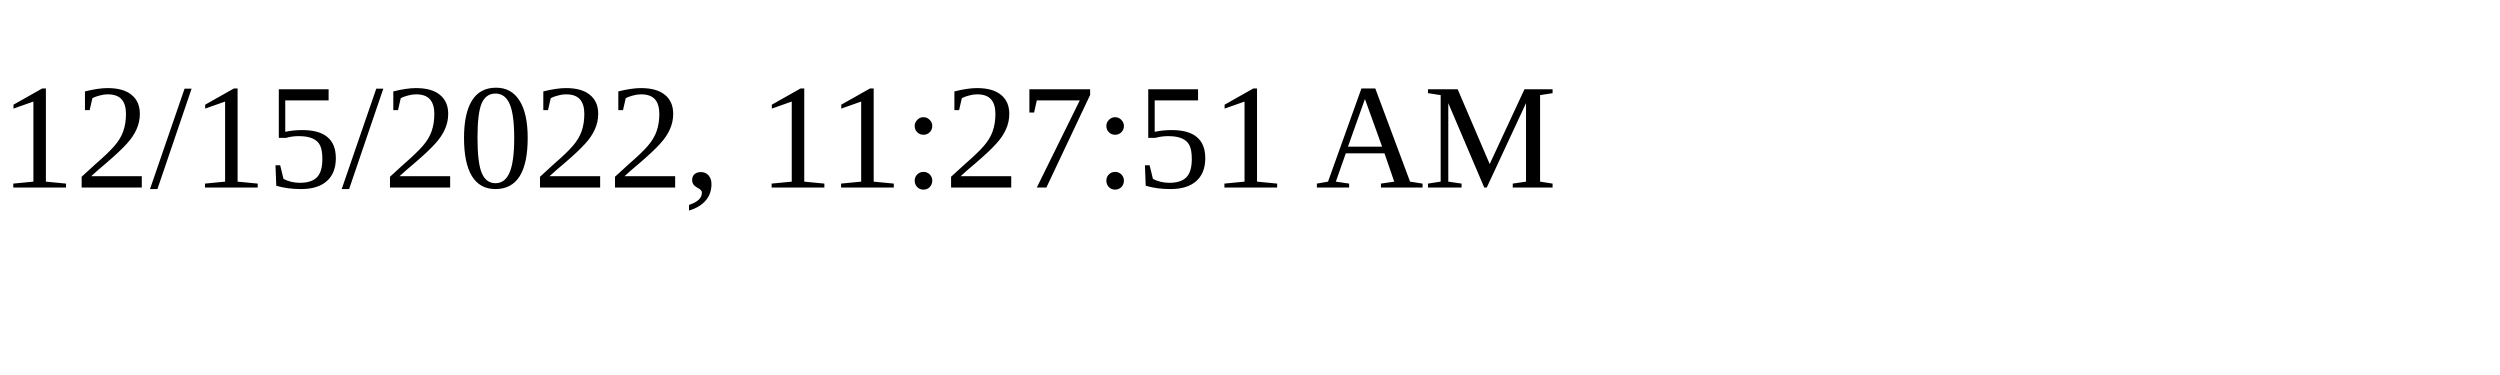
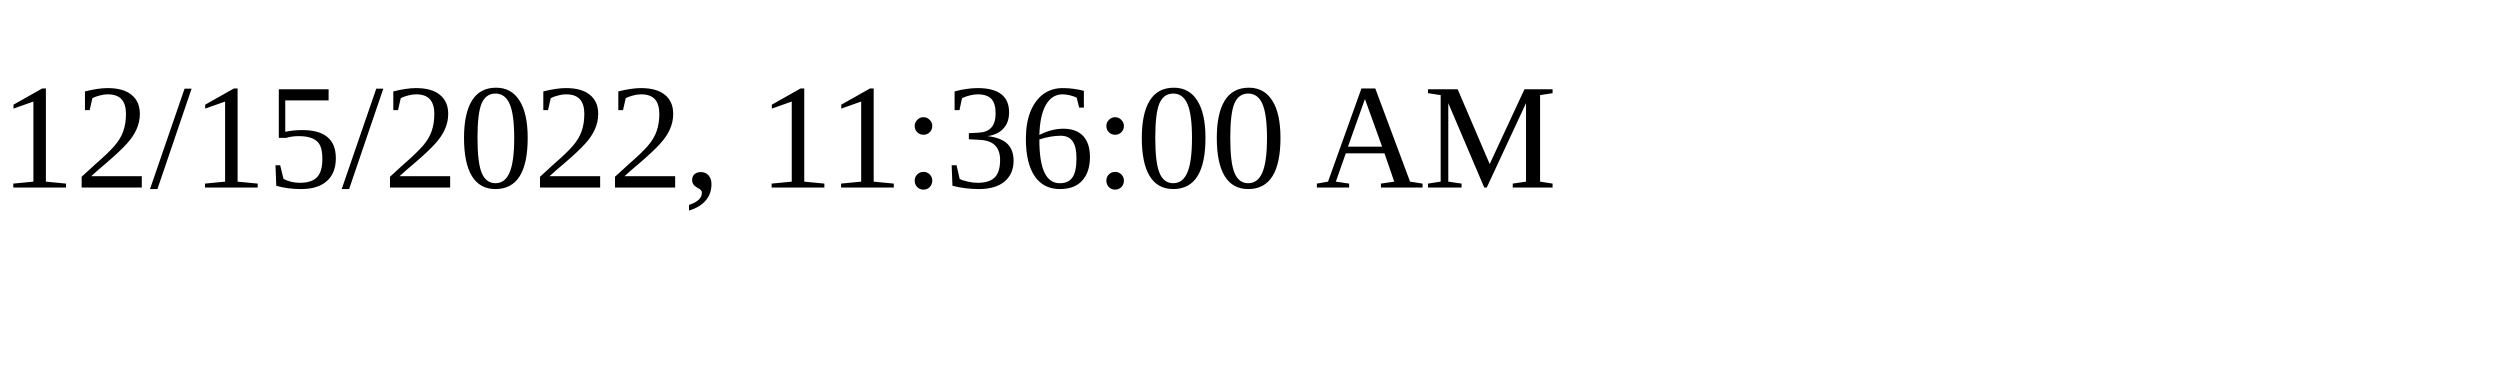
<svg xmlns="http://www.w3.org/2000/svg" height="30" width="200">
-   <text x="0" y="15">12/15/2022, 11:27:51 AM</text>
+   <text x="0" y="15">12/15/2022, 11:36:00 AM</text>
</svg>
